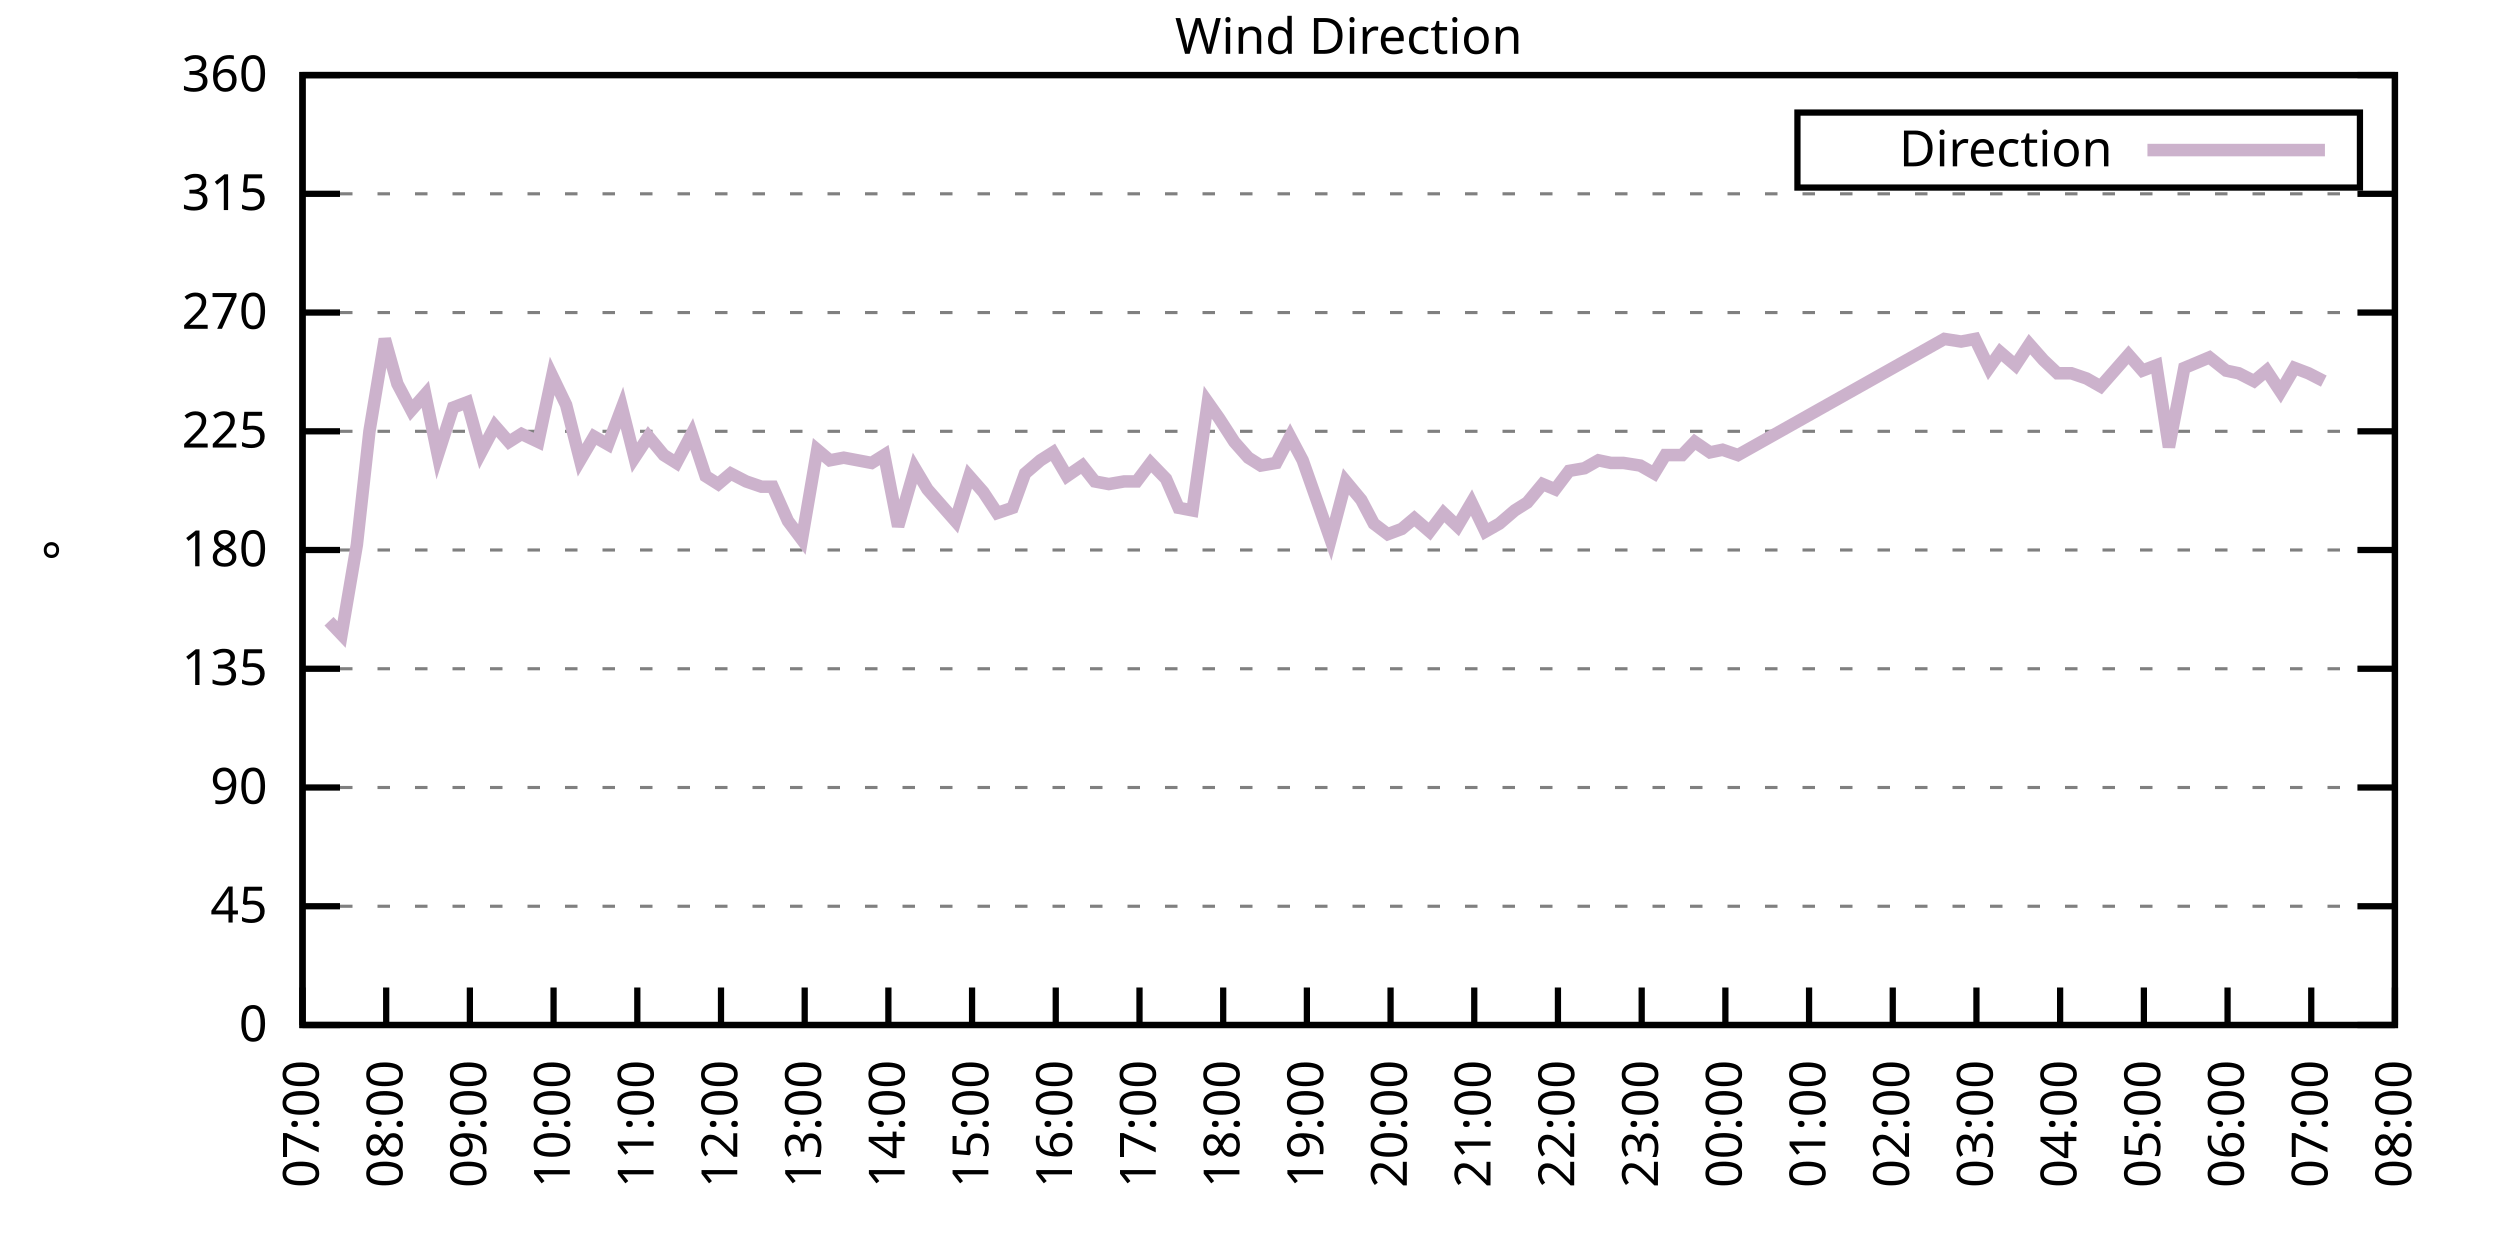
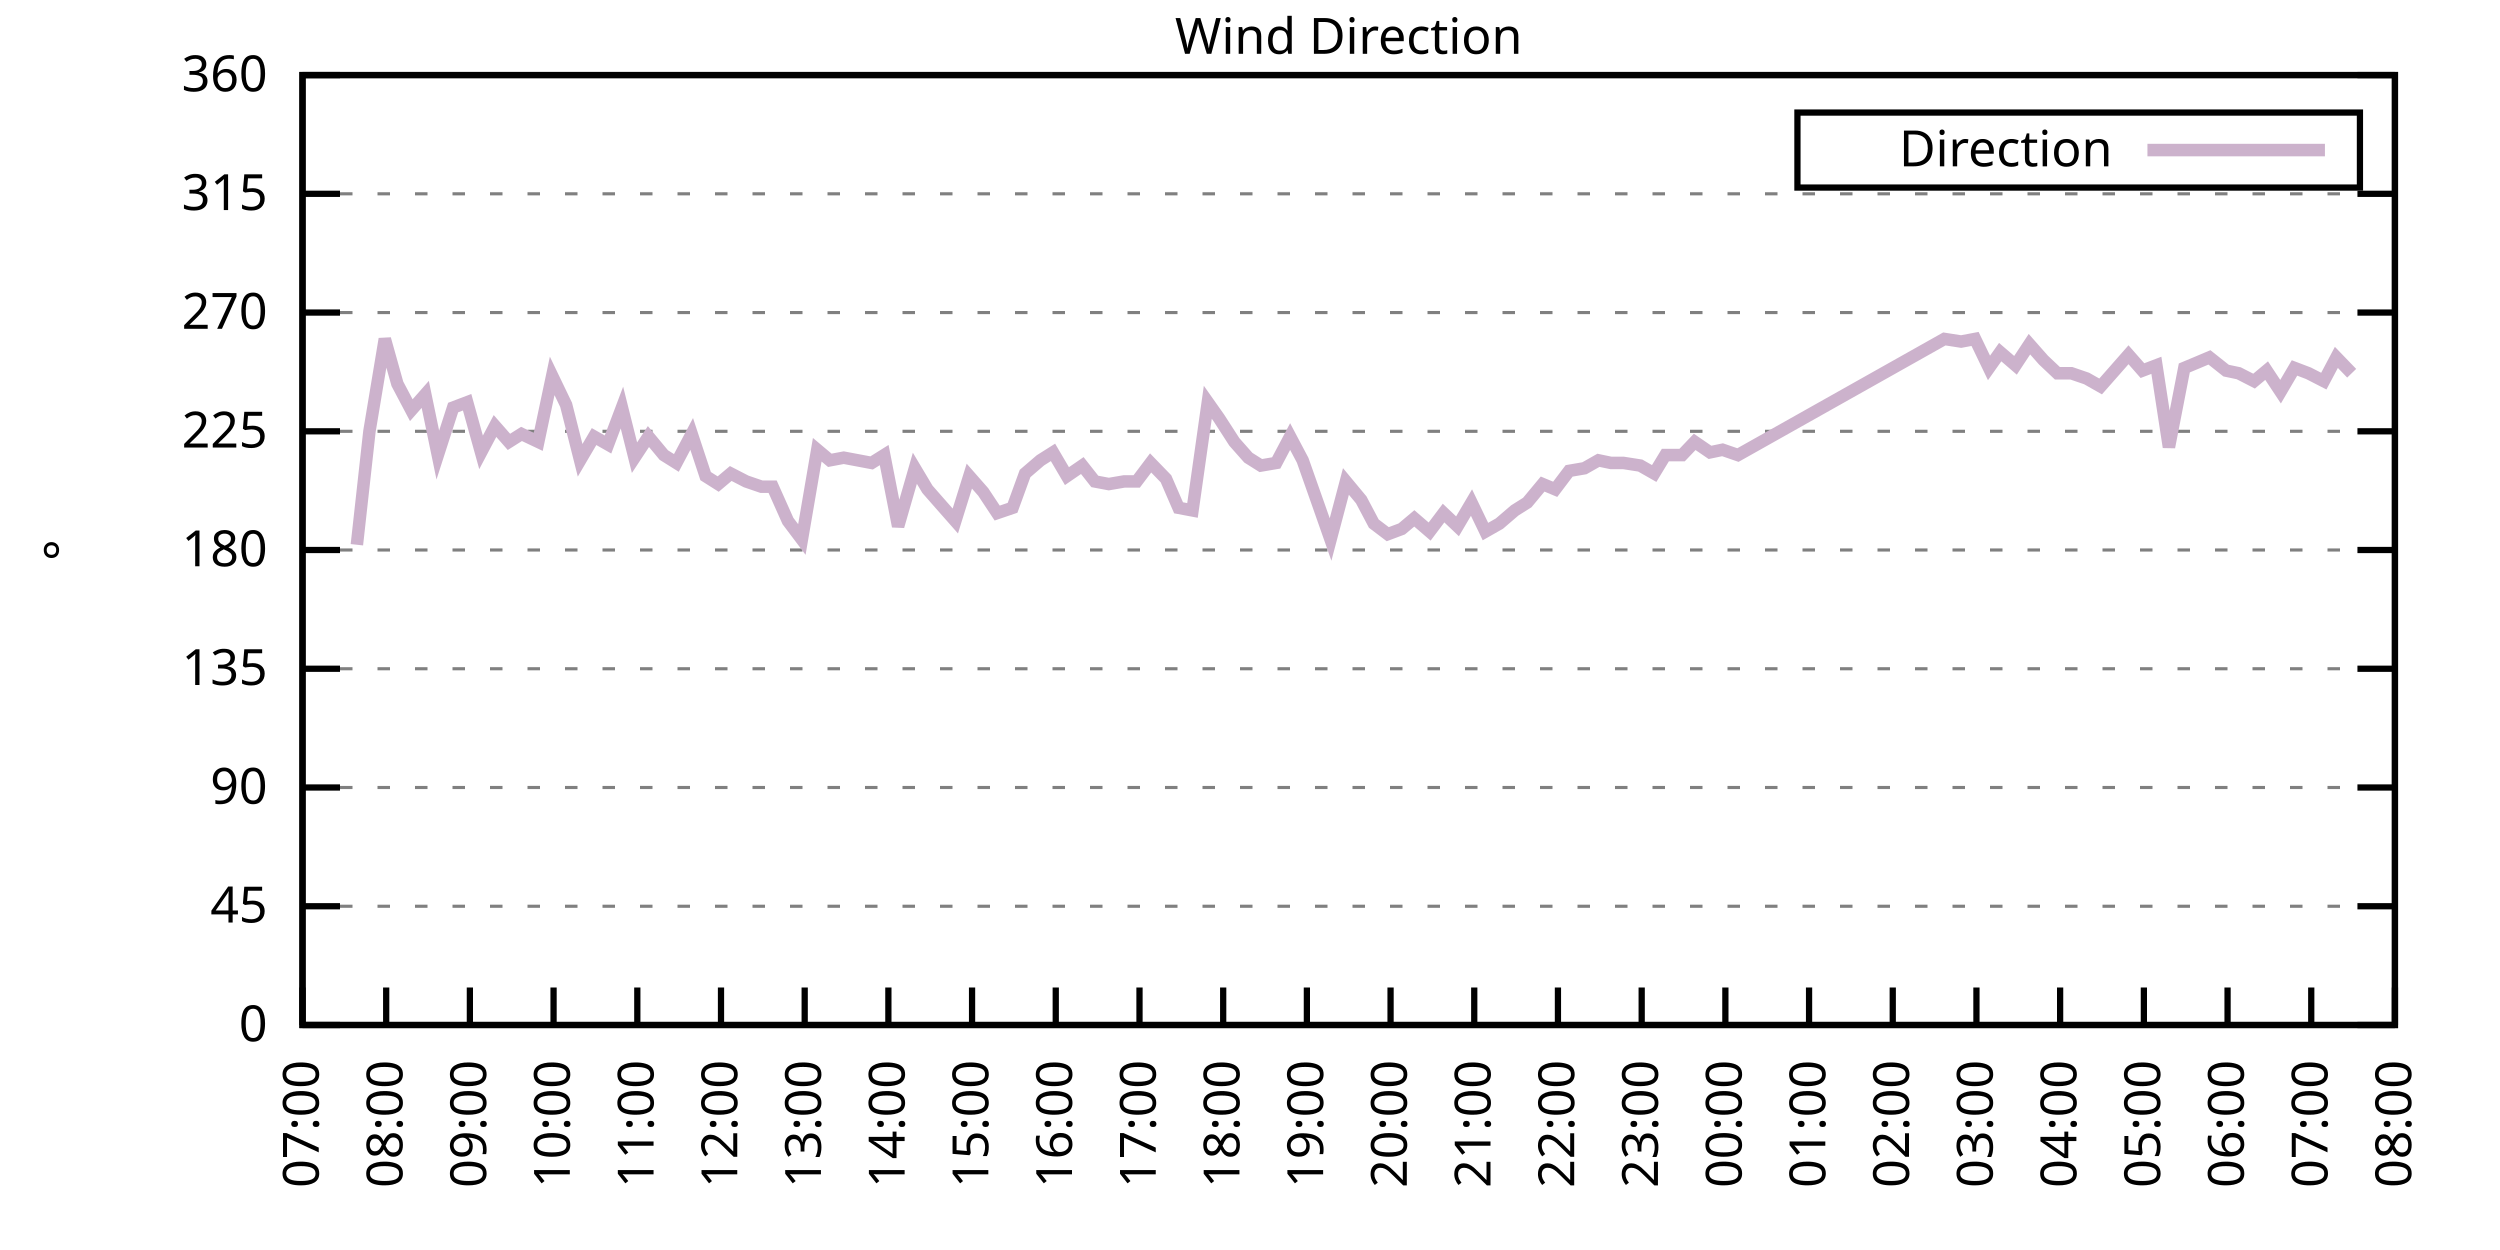
<svg xmlns="http://www.w3.org/2000/svg" xmlns:xlink="http://www.w3.org/1999/xlink" width="400" height="200" viewBox="0 0 400 200">
  <g id="gnuplot_canvas">
    <rect x="0" y="0" width="400" height="200" fill="none" />
    <defs>
      <circle id="gpDot" r="0.5" stroke-width="0.5" stroke="currentColor" />
      <path id="gpPt0" stroke-width="0.333" stroke="currentColor" d="M-1,0 h2 M0,-1 v2" />
      <path id="gpPt1" stroke-width="0.333" stroke="currentColor" d="M-1,-1 L1,1 M1,-1 L-1,1" />
      <path id="gpPt2" stroke-width="0.333" stroke="currentColor" d="M-1,0 L1,0 M0,-1 L0,1 M-1,-1 L1,1 M-1,1 L1,-1" />
      <rect id="gpPt3" stroke-width="0.333" stroke="currentColor" x="-1" y="-1" width="2" height="2" />
      <rect id="gpPt4" stroke-width="0.333" stroke="currentColor" fill="currentColor" x="-1" y="-1" width="2" height="2" />
      <circle id="gpPt5" stroke-width="0.333" stroke="currentColor" cx="0" cy="0" r="1" />
      <use xlink:href="#gpPt5" id="gpPt6" fill="currentColor" stroke="none" />
      <path id="gpPt7" stroke-width="0.333" stroke="currentColor" d="M0,-1.33 L-1.33,0.67 L1.33,0.67 z" />
      <use xlink:href="#gpPt7" id="gpPt8" fill="currentColor" stroke="none" />
      <use xlink:href="#gpPt7" id="gpPt9" stroke="currentColor" transform="rotate(180)" />
      <use xlink:href="#gpPt9" id="gpPt10" fill="currentColor" stroke="none" />
      <use xlink:href="#gpPt3" id="gpPt11" stroke="currentColor" transform="rotate(45)" />
      <use xlink:href="#gpPt11" id="gpPt12" fill="currentColor" stroke="none" />
      <path id="gpPt13" stroke-width="0.333" stroke="currentColor" d="M0,1.330 L1.265,0.411 L0.782,-1.067 L-0.782,-1.076 L-1.265,0.411 z" />
      <use xlink:href="#gpPt13" id="gpPt14" fill="currentColor" stroke="none" />
      <filter id="textbox" filterUnits="objectBoundingBox" x="0" y="0" height="1" width="1">
        <feFlood flood-color="white" flood-opacity="1" result="bgnd" />
        <feComposite in="SourceGraphic" in2="bgnd" operator="atop" />
      </filter>
      <filter id="greybox" filterUnits="objectBoundingBox" x="0" y="0" height="1" width="1">
        <feFlood flood-color="lightgrey" flood-opacity="1" result="grey" />
        <feComposite in="SourceGraphic" in2="grey" operator="atop" />
      </filter>
    </defs>
    <g fill="none" color="white" stroke="currentColor" stroke-width="1.00" stroke-linecap="butt" stroke-linejoin="miter">
</g>
    <g fill="none" color="black" stroke="currentColor" stroke-width="1.00" stroke-linecap="butt" stroke-linejoin="miter">
      <g stroke="none" shape-rendering="crispEdges">
        <polygon fill="rgb(255, 255, 255)" points="48.40,164.00 383.18,164.00 383.18,12.02 48.40,12.02 " />
      </g>
    </g>
    <g fill="none" color="black" stroke="currentColor" stroke-width="1.00" stroke-linecap="butt" stroke-linejoin="miter">
</g>
    <g fill="none" color="black" stroke="black" stroke-width="0.50" stroke-linecap="butt" stroke-linejoin="miter">
</g>
    <g fill="none" color="gray" stroke="currentColor" stroke-width="0.50" stroke-linecap="butt" stroke-linejoin="miter">
      <path stroke="gray" stroke-dasharray="2,4" class="gridline" d="M48.40,164.00 L383.19,164.00  " />
    </g>
    <g fill="none" color="gray" stroke="gray" stroke-width="1.00" stroke-linecap="butt" stroke-linejoin="miter">
</g>
    <g fill="none" color="black" stroke="currentColor" stroke-width="1.00" stroke-linecap="butt" stroke-linejoin="miter">
      <path stroke="black" d="M48.40,164.00 L54.40,164.00 M383.19,164.00 L377.19,164.00  " />
      <g transform="translate(42.80,166.60)" stroke="none" fill="black" font-family="Sans" font-size="8.00" text-anchor="end">
        <text>
          <tspan font-family="Sans"> 0</tspan>
        </text>
      </g>
    </g>
    <g fill="none" color="black" stroke="currentColor" stroke-width="1.00" stroke-linecap="butt" stroke-linejoin="miter">
</g>
    <g fill="none" color="black" stroke="black" stroke-width="0.50" stroke-linecap="butt" stroke-linejoin="miter">
</g>
    <g fill="none" color="gray" stroke="currentColor" stroke-width="0.50" stroke-linecap="butt" stroke-linejoin="miter">
      <path stroke="gray" stroke-dasharray="2,4" class="gridline" d="M48.40,145.00 L383.19,145.00  " />
    </g>
    <g fill="none" color="gray" stroke="gray" stroke-width="1.00" stroke-linecap="butt" stroke-linejoin="miter">
</g>
    <g fill="none" color="black" stroke="currentColor" stroke-width="1.00" stroke-linecap="butt" stroke-linejoin="miter">
      <path stroke="black" d="M48.40,145.00 L54.40,145.00 M383.19,145.00 L377.19,145.00  " />
      <g transform="translate(42.80,147.60)" stroke="none" fill="black" font-family="Sans" font-size="8.00" text-anchor="end">
        <text>
          <tspan font-family="Sans"> 45</tspan>
        </text>
      </g>
    </g>
    <g fill="none" color="black" stroke="currentColor" stroke-width="1.00" stroke-linecap="butt" stroke-linejoin="miter">
</g>
    <g fill="none" color="black" stroke="black" stroke-width="0.50" stroke-linecap="butt" stroke-linejoin="miter">
</g>
    <g fill="none" color="gray" stroke="currentColor" stroke-width="0.50" stroke-linecap="butt" stroke-linejoin="miter">
      <path stroke="gray" stroke-dasharray="2,4" class="gridline" d="M48.40,126.00 L383.19,126.00  " />
    </g>
    <g fill="none" color="gray" stroke="gray" stroke-width="1.00" stroke-linecap="butt" stroke-linejoin="miter">
</g>
    <g fill="none" color="black" stroke="currentColor" stroke-width="1.00" stroke-linecap="butt" stroke-linejoin="miter">
      <path stroke="black" d="M48.40,126.00 L54.40,126.00 M383.19,126.00 L377.19,126.00  " />
      <g transform="translate(42.80,128.60)" stroke="none" fill="black" font-family="Sans" font-size="8.00" text-anchor="end">
        <text>
          <tspan font-family="Sans"> 90</tspan>
        </text>
      </g>
    </g>
    <g fill="none" color="black" stroke="currentColor" stroke-width="1.00" stroke-linecap="butt" stroke-linejoin="miter">
</g>
    <g fill="none" color="black" stroke="black" stroke-width="0.50" stroke-linecap="butt" stroke-linejoin="miter">
</g>
    <g fill="none" color="gray" stroke="currentColor" stroke-width="0.50" stroke-linecap="butt" stroke-linejoin="miter">
      <path stroke="gray" stroke-dasharray="2,4" class="gridline" d="M48.40,107.00 L383.19,107.00  " />
    </g>
    <g fill="none" color="gray" stroke="gray" stroke-width="1.00" stroke-linecap="butt" stroke-linejoin="miter">
</g>
    <g fill="none" color="black" stroke="currentColor" stroke-width="1.00" stroke-linecap="butt" stroke-linejoin="miter">
      <path stroke="black" d="M48.40,107.00 L54.40,107.00 M383.19,107.00 L377.19,107.00  " />
      <g transform="translate(42.80,109.60)" stroke="none" fill="black" font-family="Sans" font-size="8.00" text-anchor="end">
        <text>
          <tspan font-family="Sans"> 135</tspan>
        </text>
      </g>
    </g>
    <g fill="none" color="black" stroke="currentColor" stroke-width="1.00" stroke-linecap="butt" stroke-linejoin="miter">
</g>
    <g fill="none" color="black" stroke="black" stroke-width="0.50" stroke-linecap="butt" stroke-linejoin="miter">
</g>
    <g fill="none" color="gray" stroke="currentColor" stroke-width="0.50" stroke-linecap="butt" stroke-linejoin="miter">
      <path stroke="gray" stroke-dasharray="2,4" class="gridline" d="M48.40,88.00 L383.19,88.00  " />
    </g>
    <g fill="none" color="gray" stroke="gray" stroke-width="1.00" stroke-linecap="butt" stroke-linejoin="miter">
</g>
    <g fill="none" color="black" stroke="currentColor" stroke-width="1.00" stroke-linecap="butt" stroke-linejoin="miter">
      <path stroke="black" d="M48.40,88.00 L54.40,88.00 M383.19,88.00 L377.19,88.00  " />
      <g transform="translate(42.80,90.60)" stroke="none" fill="black" font-family="Sans" font-size="8.00" text-anchor="end">
        <text>
          <tspan font-family="Sans"> 180</tspan>
        </text>
      </g>
    </g>
    <g fill="none" color="black" stroke="currentColor" stroke-width="1.00" stroke-linecap="butt" stroke-linejoin="miter">
</g>
    <g fill="none" color="black" stroke="black" stroke-width="0.50" stroke-linecap="butt" stroke-linejoin="miter">
</g>
    <g fill="none" color="gray" stroke="currentColor" stroke-width="0.50" stroke-linecap="butt" stroke-linejoin="miter">
      <path stroke="gray" stroke-dasharray="2,4" class="gridline" d="M48.40,69.01 L383.19,69.01  " />
    </g>
    <g fill="none" color="gray" stroke="gray" stroke-width="1.00" stroke-linecap="butt" stroke-linejoin="miter">
</g>
    <g fill="none" color="black" stroke="currentColor" stroke-width="1.00" stroke-linecap="butt" stroke-linejoin="miter">
      <path stroke="black" d="M48.40,69.01 L54.40,69.01 M383.19,69.01 L377.19,69.01  " />
      <g transform="translate(42.80,71.61)" stroke="none" fill="black" font-family="Sans" font-size="8.00" text-anchor="end">
        <text>
          <tspan font-family="Sans"> 225</tspan>
        </text>
      </g>
    </g>
    <g fill="none" color="black" stroke="currentColor" stroke-width="1.00" stroke-linecap="butt" stroke-linejoin="miter">
</g>
    <g fill="none" color="black" stroke="black" stroke-width="0.50" stroke-linecap="butt" stroke-linejoin="miter">
</g>
    <g fill="none" color="gray" stroke="currentColor" stroke-width="0.50" stroke-linecap="butt" stroke-linejoin="miter">
      <path stroke="gray" stroke-dasharray="2,4" class="gridline" d="M48.40,50.01 L383.19,50.01  " />
    </g>
    <g fill="none" color="gray" stroke="gray" stroke-width="1.00" stroke-linecap="butt" stroke-linejoin="miter">
</g>
    <g fill="none" color="black" stroke="currentColor" stroke-width="1.00" stroke-linecap="butt" stroke-linejoin="miter">
      <path stroke="black" d="M48.40,50.01 L54.40,50.01 M383.19,50.01 L377.19,50.01  " />
      <g transform="translate(42.80,52.61)" stroke="none" fill="black" font-family="Sans" font-size="8.00" text-anchor="end">
        <text>
          <tspan font-family="Sans"> 270</tspan>
        </text>
      </g>
    </g>
    <g fill="none" color="black" stroke="currentColor" stroke-width="1.00" stroke-linecap="butt" stroke-linejoin="miter">
</g>
    <g fill="none" color="black" stroke="black" stroke-width="0.50" stroke-linecap="butt" stroke-linejoin="miter">
</g>
    <g fill="none" color="gray" stroke="currentColor" stroke-width="0.50" stroke-linecap="butt" stroke-linejoin="miter">
      <path stroke="gray" stroke-dasharray="2,4" class="gridline" d="M48.40,31.01 L383.19,31.01  " />
    </g>
    <g fill="none" color="gray" stroke="gray" stroke-width="1.00" stroke-linecap="butt" stroke-linejoin="miter">
</g>
    <g fill="none" color="black" stroke="currentColor" stroke-width="1.00" stroke-linecap="butt" stroke-linejoin="miter">
      <path stroke="black" d="M48.40,31.01 L54.40,31.01 M383.19,31.01 L377.19,31.01  " />
      <g transform="translate(42.80,33.61)" stroke="none" fill="black" font-family="Sans" font-size="8.00" text-anchor="end">
        <text>
          <tspan font-family="Sans"> 315</tspan>
        </text>
      </g>
    </g>
    <g fill="none" color="black" stroke="currentColor" stroke-width="1.00" stroke-linecap="butt" stroke-linejoin="miter">
</g>
    <g fill="none" color="black" stroke="black" stroke-width="0.50" stroke-linecap="butt" stroke-linejoin="miter">
</g>
    <g fill="none" color="gray" stroke="currentColor" stroke-width="0.50" stroke-linecap="butt" stroke-linejoin="miter">
      <path stroke="gray" stroke-dasharray="2,4" class="gridline" d="M48.40,12.01 L383.19,12.01  " />
    </g>
    <g fill="none" color="gray" stroke="gray" stroke-width="1.00" stroke-linecap="butt" stroke-linejoin="miter">
</g>
    <g fill="none" color="black" stroke="currentColor" stroke-width="1.00" stroke-linecap="butt" stroke-linejoin="miter">
      <path stroke="black" d="M48.40,12.01 L54.40,12.01 M383.19,12.01 L377.19,12.01  " />
      <g transform="translate(42.80,14.61)" stroke="none" fill="black" font-family="Sans" font-size="8.00" text-anchor="end">
        <text>
          <tspan font-family="Sans"> 360</tspan>
        </text>
      </g>
    </g>
    <g fill="none" color="black" stroke="currentColor" stroke-width="1.00" stroke-linecap="butt" stroke-linejoin="miter">
      <path stroke="black" d="M48.40,164.00 L48.40,158.00  " />
      <g transform="translate(51.00,169.60) rotate(270.00)" stroke="none" fill="black" font-family="Sans" font-size="8.00" text-anchor="end">
        <text>
          <tspan font-family="Sans">07:00</tspan>
        </text>
      </g>
    </g>
    <g fill="none" color="black" stroke="currentColor" stroke-width="1.00" stroke-linecap="butt" stroke-linejoin="miter">
      <path stroke="black" d="M61.79,164.00 L61.79,158.00  " />
      <g transform="translate(64.39,169.60) rotate(270.00)" stroke="none" fill="black" font-family="Sans" font-size="8.00" text-anchor="end">
        <text>
          <tspan font-family="Sans">08:00</tspan>
        </text>
      </g>
    </g>
    <g fill="none" color="black" stroke="currentColor" stroke-width="1.00" stroke-linecap="butt" stroke-linejoin="miter">
      <path stroke="black" d="M75.18,164.00 L75.18,158.00  " />
      <g transform="translate(77.78,169.60) rotate(270.00)" stroke="none" fill="black" font-family="Sans" font-size="8.00" text-anchor="end">
        <text>
          <tspan font-family="Sans">09:00</tspan>
        </text>
      </g>
    </g>
    <g fill="none" color="black" stroke="currentColor" stroke-width="1.00" stroke-linecap="butt" stroke-linejoin="miter">
      <path stroke="black" d="M88.57,164.00 L88.57,158.00  " />
      <g transform="translate(91.17,169.60) rotate(270.00)" stroke="none" fill="black" font-family="Sans" font-size="8.00" text-anchor="end">
        <text>
          <tspan font-family="Sans">10:00</tspan>
        </text>
      </g>
    </g>
    <g fill="none" color="black" stroke="currentColor" stroke-width="1.00" stroke-linecap="butt" stroke-linejoin="miter">
      <path stroke="black" d="M101.97,164.00 L101.97,158.00  " />
      <g transform="translate(104.57,169.60) rotate(270.00)" stroke="none" fill="black" font-family="Sans" font-size="8.00" text-anchor="end">
        <text>
          <tspan font-family="Sans">11:00</tspan>
        </text>
      </g>
    </g>
    <g fill="none" color="black" stroke="currentColor" stroke-width="1.00" stroke-linecap="butt" stroke-linejoin="miter">
      <path stroke="black" d="M115.36,164.00 L115.36,158.00  " />
      <g transform="translate(117.96,169.60) rotate(270.00)" stroke="none" fill="black" font-family="Sans" font-size="8.00" text-anchor="end">
        <text>
          <tspan font-family="Sans">12:00</tspan>
        </text>
      </g>
    </g>
    <g fill="none" color="black" stroke="currentColor" stroke-width="1.00" stroke-linecap="butt" stroke-linejoin="miter">
      <path stroke="black" d="M128.75,164.00 L128.75,158.00  " />
      <g transform="translate(131.35,169.60) rotate(270.00)" stroke="none" fill="black" font-family="Sans" font-size="8.00" text-anchor="end">
        <text>
          <tspan font-family="Sans">13:00</tspan>
        </text>
      </g>
    </g>
    <g fill="none" color="black" stroke="currentColor" stroke-width="1.00" stroke-linecap="butt" stroke-linejoin="miter">
      <path stroke="black" d="M142.14,164.00 L142.14,158.00  " />
      <g transform="translate(144.74,169.60) rotate(270.00)" stroke="none" fill="black" font-family="Sans" font-size="8.00" text-anchor="end">
        <text>
          <tspan font-family="Sans">14:00</tspan>
        </text>
      </g>
    </g>
    <g fill="none" color="black" stroke="currentColor" stroke-width="1.00" stroke-linecap="butt" stroke-linejoin="miter">
      <path stroke="black" d="M155.53,164.00 L155.53,158.00  " />
      <g transform="translate(158.13,169.60) rotate(270.00)" stroke="none" fill="black" font-family="Sans" font-size="8.00" text-anchor="end">
        <text>
          <tspan font-family="Sans">15:00</tspan>
        </text>
      </g>
    </g>
    <g fill="none" color="black" stroke="currentColor" stroke-width="1.00" stroke-linecap="butt" stroke-linejoin="miter">
      <path stroke="black" d="M168.92,164.00 L168.92,158.00  " />
      <g transform="translate(171.52,169.60) rotate(270.00)" stroke="none" fill="black" font-family="Sans" font-size="8.00" text-anchor="end">
        <text>
          <tspan font-family="Sans">16:00</tspan>
        </text>
      </g>
    </g>
    <g fill="none" color="black" stroke="currentColor" stroke-width="1.00" stroke-linecap="butt" stroke-linejoin="miter">
      <path stroke="black" d="M182.32,164.00 L182.32,158.00  " />
      <g transform="translate(184.92,169.60) rotate(270.00)" stroke="none" fill="black" font-family="Sans" font-size="8.00" text-anchor="end">
        <text>
          <tspan font-family="Sans">17:00</tspan>
        </text>
      </g>
    </g>
    <g fill="none" color="black" stroke="currentColor" stroke-width="1.00" stroke-linecap="butt" stroke-linejoin="miter">
      <path stroke="black" d="M195.71,164.00 L195.71,158.00  " />
      <g transform="translate(198.31,169.60) rotate(270.00)" stroke="none" fill="black" font-family="Sans" font-size="8.00" text-anchor="end">
        <text>
          <tspan font-family="Sans">18:00</tspan>
        </text>
      </g>
    </g>
    <g fill="none" color="black" stroke="currentColor" stroke-width="1.00" stroke-linecap="butt" stroke-linejoin="miter">
      <path stroke="black" d="M209.10,164.00 L209.10,158.00  " />
      <g transform="translate(211.70,169.60) rotate(270.00)" stroke="none" fill="black" font-family="Sans" font-size="8.00" text-anchor="end">
        <text>
          <tspan font-family="Sans">19:00</tspan>
        </text>
      </g>
    </g>
    <g fill="none" color="black" stroke="currentColor" stroke-width="1.00" stroke-linecap="butt" stroke-linejoin="miter">
      <path stroke="black" d="M222.49,164.00 L222.49,158.00  " />
      <g transform="translate(225.09,169.60) rotate(270.00)" stroke="none" fill="black" font-family="Sans" font-size="8.00" text-anchor="end">
        <text>
          <tspan font-family="Sans">20:00</tspan>
        </text>
      </g>
    </g>
    <g fill="none" color="black" stroke="currentColor" stroke-width="1.00" stroke-linecap="butt" stroke-linejoin="miter">
      <path stroke="black" d="M235.88,164.00 L235.88,158.00  " />
      <g transform="translate(238.48,169.60) rotate(270.00)" stroke="none" fill="black" font-family="Sans" font-size="8.00" text-anchor="end">
        <text>
          <tspan font-family="Sans">21:00</tspan>
        </text>
      </g>
    </g>
    <g fill="none" color="black" stroke="currentColor" stroke-width="1.00" stroke-linecap="butt" stroke-linejoin="miter">
      <path stroke="black" d="M249.27,164.00 L249.27,158.00  " />
      <g transform="translate(251.87,169.60) rotate(270.00)" stroke="none" fill="black" font-family="Sans" font-size="8.00" text-anchor="end">
        <text>
          <tspan font-family="Sans">22:00</tspan>
        </text>
      </g>
    </g>
    <g fill="none" color="black" stroke="currentColor" stroke-width="1.00" stroke-linecap="butt" stroke-linejoin="miter">
      <path stroke="black" d="M262.67,164.00 L262.67,158.00  " />
      <g transform="translate(265.27,169.60) rotate(270.00)" stroke="none" fill="black" font-family="Sans" font-size="8.00" text-anchor="end">
        <text>
          <tspan font-family="Sans">23:00</tspan>
        </text>
      </g>
    </g>
    <g fill="none" color="black" stroke="currentColor" stroke-width="1.00" stroke-linecap="butt" stroke-linejoin="miter">
      <path stroke="black" d="M276.06,164.00 L276.06,158.00  " />
      <g transform="translate(278.66,169.60) rotate(270.00)" stroke="none" fill="black" font-family="Sans" font-size="8.00" text-anchor="end">
        <text>
          <tspan font-family="Sans">00:00</tspan>
        </text>
      </g>
    </g>
    <g fill="none" color="black" stroke="currentColor" stroke-width="1.00" stroke-linecap="butt" stroke-linejoin="miter">
      <path stroke="black" d="M289.45,164.00 L289.45,158.00  " />
      <g transform="translate(292.05,169.60) rotate(270.00)" stroke="none" fill="black" font-family="Sans" font-size="8.00" text-anchor="end">
        <text>
          <tspan font-family="Sans">01:00</tspan>
        </text>
      </g>
    </g>
    <g fill="none" color="black" stroke="currentColor" stroke-width="1.00" stroke-linecap="butt" stroke-linejoin="miter">
      <path stroke="black" d="M302.84,164.00 L302.84,158.00  " />
      <g transform="translate(305.44,169.60) rotate(270.00)" stroke="none" fill="black" font-family="Sans" font-size="8.00" text-anchor="end">
        <text>
          <tspan font-family="Sans">02:00</tspan>
        </text>
      </g>
    </g>
    <g fill="none" color="black" stroke="currentColor" stroke-width="1.00" stroke-linecap="butt" stroke-linejoin="miter">
      <path stroke="black" d="M316.23,164.00 L316.23,158.00  " />
      <g transform="translate(318.83,169.60) rotate(270.00)" stroke="none" fill="black" font-family="Sans" font-size="8.00" text-anchor="end">
        <text>
          <tspan font-family="Sans">03:00</tspan>
        </text>
      </g>
    </g>
    <g fill="none" color="black" stroke="currentColor" stroke-width="1.00" stroke-linecap="butt" stroke-linejoin="miter">
      <path stroke="black" d="M329.62,164.00 L329.62,158.00  " />
      <g transform="translate(332.22,169.60) rotate(270.00)" stroke="none" fill="black" font-family="Sans" font-size="8.00" text-anchor="end">
        <text>
          <tspan font-family="Sans">04:00</tspan>
        </text>
      </g>
    </g>
    <g fill="none" color="black" stroke="currentColor" stroke-width="1.00" stroke-linecap="butt" stroke-linejoin="miter">
      <path stroke="black" d="M343.02,164.00 L343.02,158.00  " />
      <g transform="translate(345.62,169.60) rotate(270.00)" stroke="none" fill="black" font-family="Sans" font-size="8.00" text-anchor="end">
        <text>
          <tspan font-family="Sans">05:00</tspan>
        </text>
      </g>
    </g>
    <g fill="none" color="black" stroke="currentColor" stroke-width="1.00" stroke-linecap="butt" stroke-linejoin="miter">
      <path stroke="black" d="M356.41,164.00 L356.41,158.00  " />
      <g transform="translate(359.01,169.60) rotate(270.00)" stroke="none" fill="black" font-family="Sans" font-size="8.00" text-anchor="end">
        <text>
          <tspan font-family="Sans">06:00</tspan>
        </text>
      </g>
    </g>
    <g fill="none" color="black" stroke="currentColor" stroke-width="1.00" stroke-linecap="butt" stroke-linejoin="miter">
      <path stroke="black" d="M369.80,164.00 L369.80,158.00  " />
      <g transform="translate(372.40,169.60) rotate(270.00)" stroke="none" fill="black" font-family="Sans" font-size="8.00" text-anchor="end">
        <text>
          <tspan font-family="Sans">07:00</tspan>
        </text>
      </g>
    </g>
    <g fill="none" color="black" stroke="currentColor" stroke-width="1.00" stroke-linecap="butt" stroke-linejoin="miter">
      <path stroke="black" d="M383.19,164.00 L383.19,158.00  " />
      <g transform="translate(385.79,169.60) rotate(270.00)" stroke="none" fill="black" font-family="Sans" font-size="8.00" text-anchor="end">
        <text>
          <tspan font-family="Sans">08:00</tspan>
        </text>
      </g>
    </g>
    <g fill="none" color="black" stroke="currentColor" stroke-width="1.00" stroke-linecap="butt" stroke-linejoin="miter">
</g>
    <g fill="none" color="black" stroke="currentColor" stroke-width="1.00" stroke-linecap="butt" stroke-linejoin="miter">
      <path stroke="black" d="M48.40,12.01 L48.40,164.00 L383.19,164.00 L383.19,12.01 L48.40,12.01 Z  " />
    </g>
    <g fill="none" color="black" stroke="currentColor" stroke-width="1.00" stroke-linecap="butt" stroke-linejoin="miter">
</g>
    <g fill="none" color="black" stroke="currentColor" stroke-width="1.00" stroke-linecap="butt" stroke-linejoin="miter">
      <path stroke="black" d="M287.59,30.01 L287.59,18.01 L377.59,18.01 L377.59,30.01 L287.59,30.01 Z  " />
    </g>
    <g id="Wind_direction_plot_1">
      <g fill="none" color="white" stroke="black" stroke-width="2.00" stroke-linecap="butt" stroke-linejoin="miter">
</g>
      <g fill="none" color="black" stroke="currentColor" stroke-width="2.00" stroke-linecap="butt" stroke-linejoin="miter">
        <g transform="translate(337.99,26.61)" stroke="none" fill="black" font-family="Sans" font-size="8.00" text-anchor="end">
          <text>
            <tspan font-family="Sans">Direction</tspan>
          </text>
        </g>
      </g>
      <g fill="none" color="black" stroke="currentColor" stroke-width="2.00" stroke-linecap="butt" stroke-linejoin="miter">
-         <path stroke="rgb(204, 178, 204)" d="M343.59,24.01 L371.99,24.01 M52.64,99.40 L54.65,101.52 L57.10,87.16 L59.11,69.01 L61.57,54.23 L63.58,61.41   L65.81,65.63 L68.04,63.10 L70.05,72.81 L72.50,65.21 L74.74,64.36 L76.97,72.38 L79.20,68.16 L81.43,70.70   L83.44,69.43 L86.12,70.70 L88.35,60.14 L90.58,64.78 L92.82,73.65 L95.05,69.85 L97.28,71.12 L99.51,65.21   L101.52,73.23 L103.75,69.85 L106.21,72.81 L108.22,74.07 L110.67,69.43 L112.90,76.18 L114.91,77.45 L116.92,75.76   L119.38,77.03 L121.83,77.87 L123.62,77.87 L126.07,83.36 L128.30,86.32 L130.76,71.96 L132.77,73.65 L135.00,73.23   L137.23,73.65 L139.46,74.07 L141.47,72.81 L143.70,84.21 L146.38,74.92 L148.39,78.29 L150.62,80.83 L152.85,83.36   L155.09,76.18 L157.32,78.72 L159.55,82.09 L162.01,81.25 L164.01,75.76 L166.47,73.65 L168.48,72.38 L170.71,76.18   L173.17,74.49 L175.17,77.03 L177.41,77.45 L179.86,77.03 L181.87,77.03 L184.10,74.07 L186.56,76.61 L188.57,81.25   L190.80,81.67 L193.25,64.36 L195.04,66.90 L197.49,70.70 L199.73,73.23 L201.73,74.49 L204.19,74.07 L206.42,69.85   L208.43,73.65 L211.11,81.25 L212.89,86.32 L215.35,77.03 L217.80,79.98 L219.81,83.78 L222.04,85.47 L224.28,84.63   L226.29,82.94 L228.74,85.05 L230.97,82.09 L233.20,84.21 L235.44,80.41 L237.67,85.05 L239.90,83.78 L242.36,81.67   L244.36,80.41 L246.82,77.45 L248.83,78.29 L251.06,75.34 L253.51,74.92 L255.75,73.65 L257.76,74.07 L259.76,74.07   L262.44,74.49 L264.67,75.76 L266.46,72.81 L269.14,72.81 L271.15,70.70 L273.60,72.38 L275.61,71.96 L278.07,72.81   L311.10,54.23 L313.78,54.65 L316.01,54.23 L318.24,58.87 L320.03,56.34 L322.48,58.45 L324.71,55.07 L326.95,57.61   L329.18,59.72 L331.41,59.72 L333.86,60.56 L336.10,61.83 L338.33,59.30 L340.56,56.76 L342.79,59.30 L345.02,58.45   L347.03,71.54 L349.49,58.87 L351.50,58.03 L353.51,57.18 L356.18,59.30 L358.19,59.72 L360.65,60.98 L362.66,59.30   L364.89,62.67 L367.12,58.87 L369.35,59.72 L371.81,60.98  " />
+         <path stroke="rgb(204, 178, 204)" d="M343.59,24.01 L371.99,24.01 M57.10,87.16 L59.11,69.01 L61.57,54.23 L63.58,61.41 L65.81,65.63 L68.04,63.10   L70.05,72.81 L72.50,65.21 L74.74,64.36 L76.97,72.38 L79.20,68.16 L81.43,70.70 L83.44,69.43 L86.12,70.70   L88.35,60.14 L90.58,64.78 L92.82,73.65 L95.05,69.85 L97.28,71.12 L99.51,65.21 L101.52,73.23 L103.75,69.85   L106.21,72.81 L108.22,74.07 L110.67,69.43 L112.90,76.18 L114.91,77.45 L116.92,75.76 L119.38,77.03 L121.83,77.87   L123.62,77.87 L126.07,83.36 L128.30,86.32 L130.76,71.96 L132.77,73.65 L135.00,73.23 L137.23,73.65 L139.46,74.07   L141.47,72.81 L143.70,84.21 L146.38,74.92 L148.39,78.29 L150.62,80.83 L152.85,83.36 L155.09,76.18 L157.32,78.72   L159.55,82.09 L162.01,81.25 L164.01,75.76 L166.47,73.65 L168.48,72.38 L170.71,76.18 L173.17,74.49 L175.17,77.03   L177.41,77.45 L179.86,77.03 L181.87,77.03 L184.10,74.07 L186.56,76.61 L188.57,81.25 L190.80,81.67 L193.25,64.36   L195.04,66.90 L197.49,70.70 L199.73,73.23 L201.73,74.49 L204.19,74.07 L206.42,69.85 L208.43,73.65 L211.11,81.25   L212.89,86.32 L215.35,77.03 L217.80,79.98 L219.81,83.78 L222.04,85.47 L224.28,84.63 L226.29,82.94 L228.74,85.05   L230.97,82.09 L233.20,84.21 L235.44,80.41 L237.67,85.05 L239.90,83.78 L242.36,81.67 L244.36,80.41 L246.82,77.45   L248.83,78.29 L251.06,75.34 L253.51,74.92 L255.75,73.65 L257.76,74.07 L259.76,74.07 L262.44,74.49 L264.67,75.76   L266.46,72.81 L269.14,72.81 L271.15,70.70 L273.60,72.38 L275.61,71.96 L278.07,72.81 L311.10,54.23 L313.78,54.65   L316.01,54.23 L318.24,58.87 L320.03,56.34 L322.48,58.45 L324.71,55.07 L326.95,57.61 L329.18,59.72 L331.41,59.72   L333.86,60.56 L336.10,61.83 L338.33,59.30 L340.56,56.76 L342.79,59.30 L345.02,58.45 L347.03,71.54 L349.49,58.87   L351.50,58.03 L353.51,57.18 L356.18,59.30 L358.19,59.72 L360.65,60.98 L362.66,59.30 L364.89,62.67 L367.12,58.87   L369.35,59.72 L371.81,60.98 L373.82,57.18 L376.27,59.72  " />
      </g>
    </g>
    <g fill="none" color="black" stroke="currentColor" stroke-width="2.00" stroke-linecap="butt" stroke-linejoin="miter">
</g>
    <g fill="none" color="black" stroke="black" stroke-width="1.00" stroke-linecap="butt" stroke-linejoin="miter">
</g>
    <g fill="none" color="black" stroke="currentColor" stroke-width="1.00" stroke-linecap="butt" stroke-linejoin="miter">
      <path stroke="black" d="M48.40,12.01 L48.40,164.00 L383.19,164.00 L383.19,12.01 L48.40,12.01 Z  " />
      <g transform="translate(12.80,88.01) rotate(270.00)" stroke="none" fill="black" font-family="Sans" font-size="8.00" text-anchor="middle">
        <text>
          <tspan font-family="Sans">°</tspan>
        </text>
      </g>
    </g>
    <g fill="none" color="black" stroke="currentColor" stroke-width="1.00" stroke-linecap="butt" stroke-linejoin="miter">
</g>
    <g fill="none" color="black" stroke="currentColor" stroke-width="1.00" stroke-linecap="butt" stroke-linejoin="miter">
      <g transform="translate(215.79,8.61)" stroke="none" fill="black" font-family="Sans" font-size="8.00" text-anchor="middle">
        <text>
          <tspan font-family="Sans">Wind Direction</tspan>
        </text>
      </g>
    </g>
    <g fill="none" color="black" stroke="currentColor" stroke-width="1.00" stroke-linecap="butt" stroke-linejoin="miter">
</g>
  </g>
</svg>
